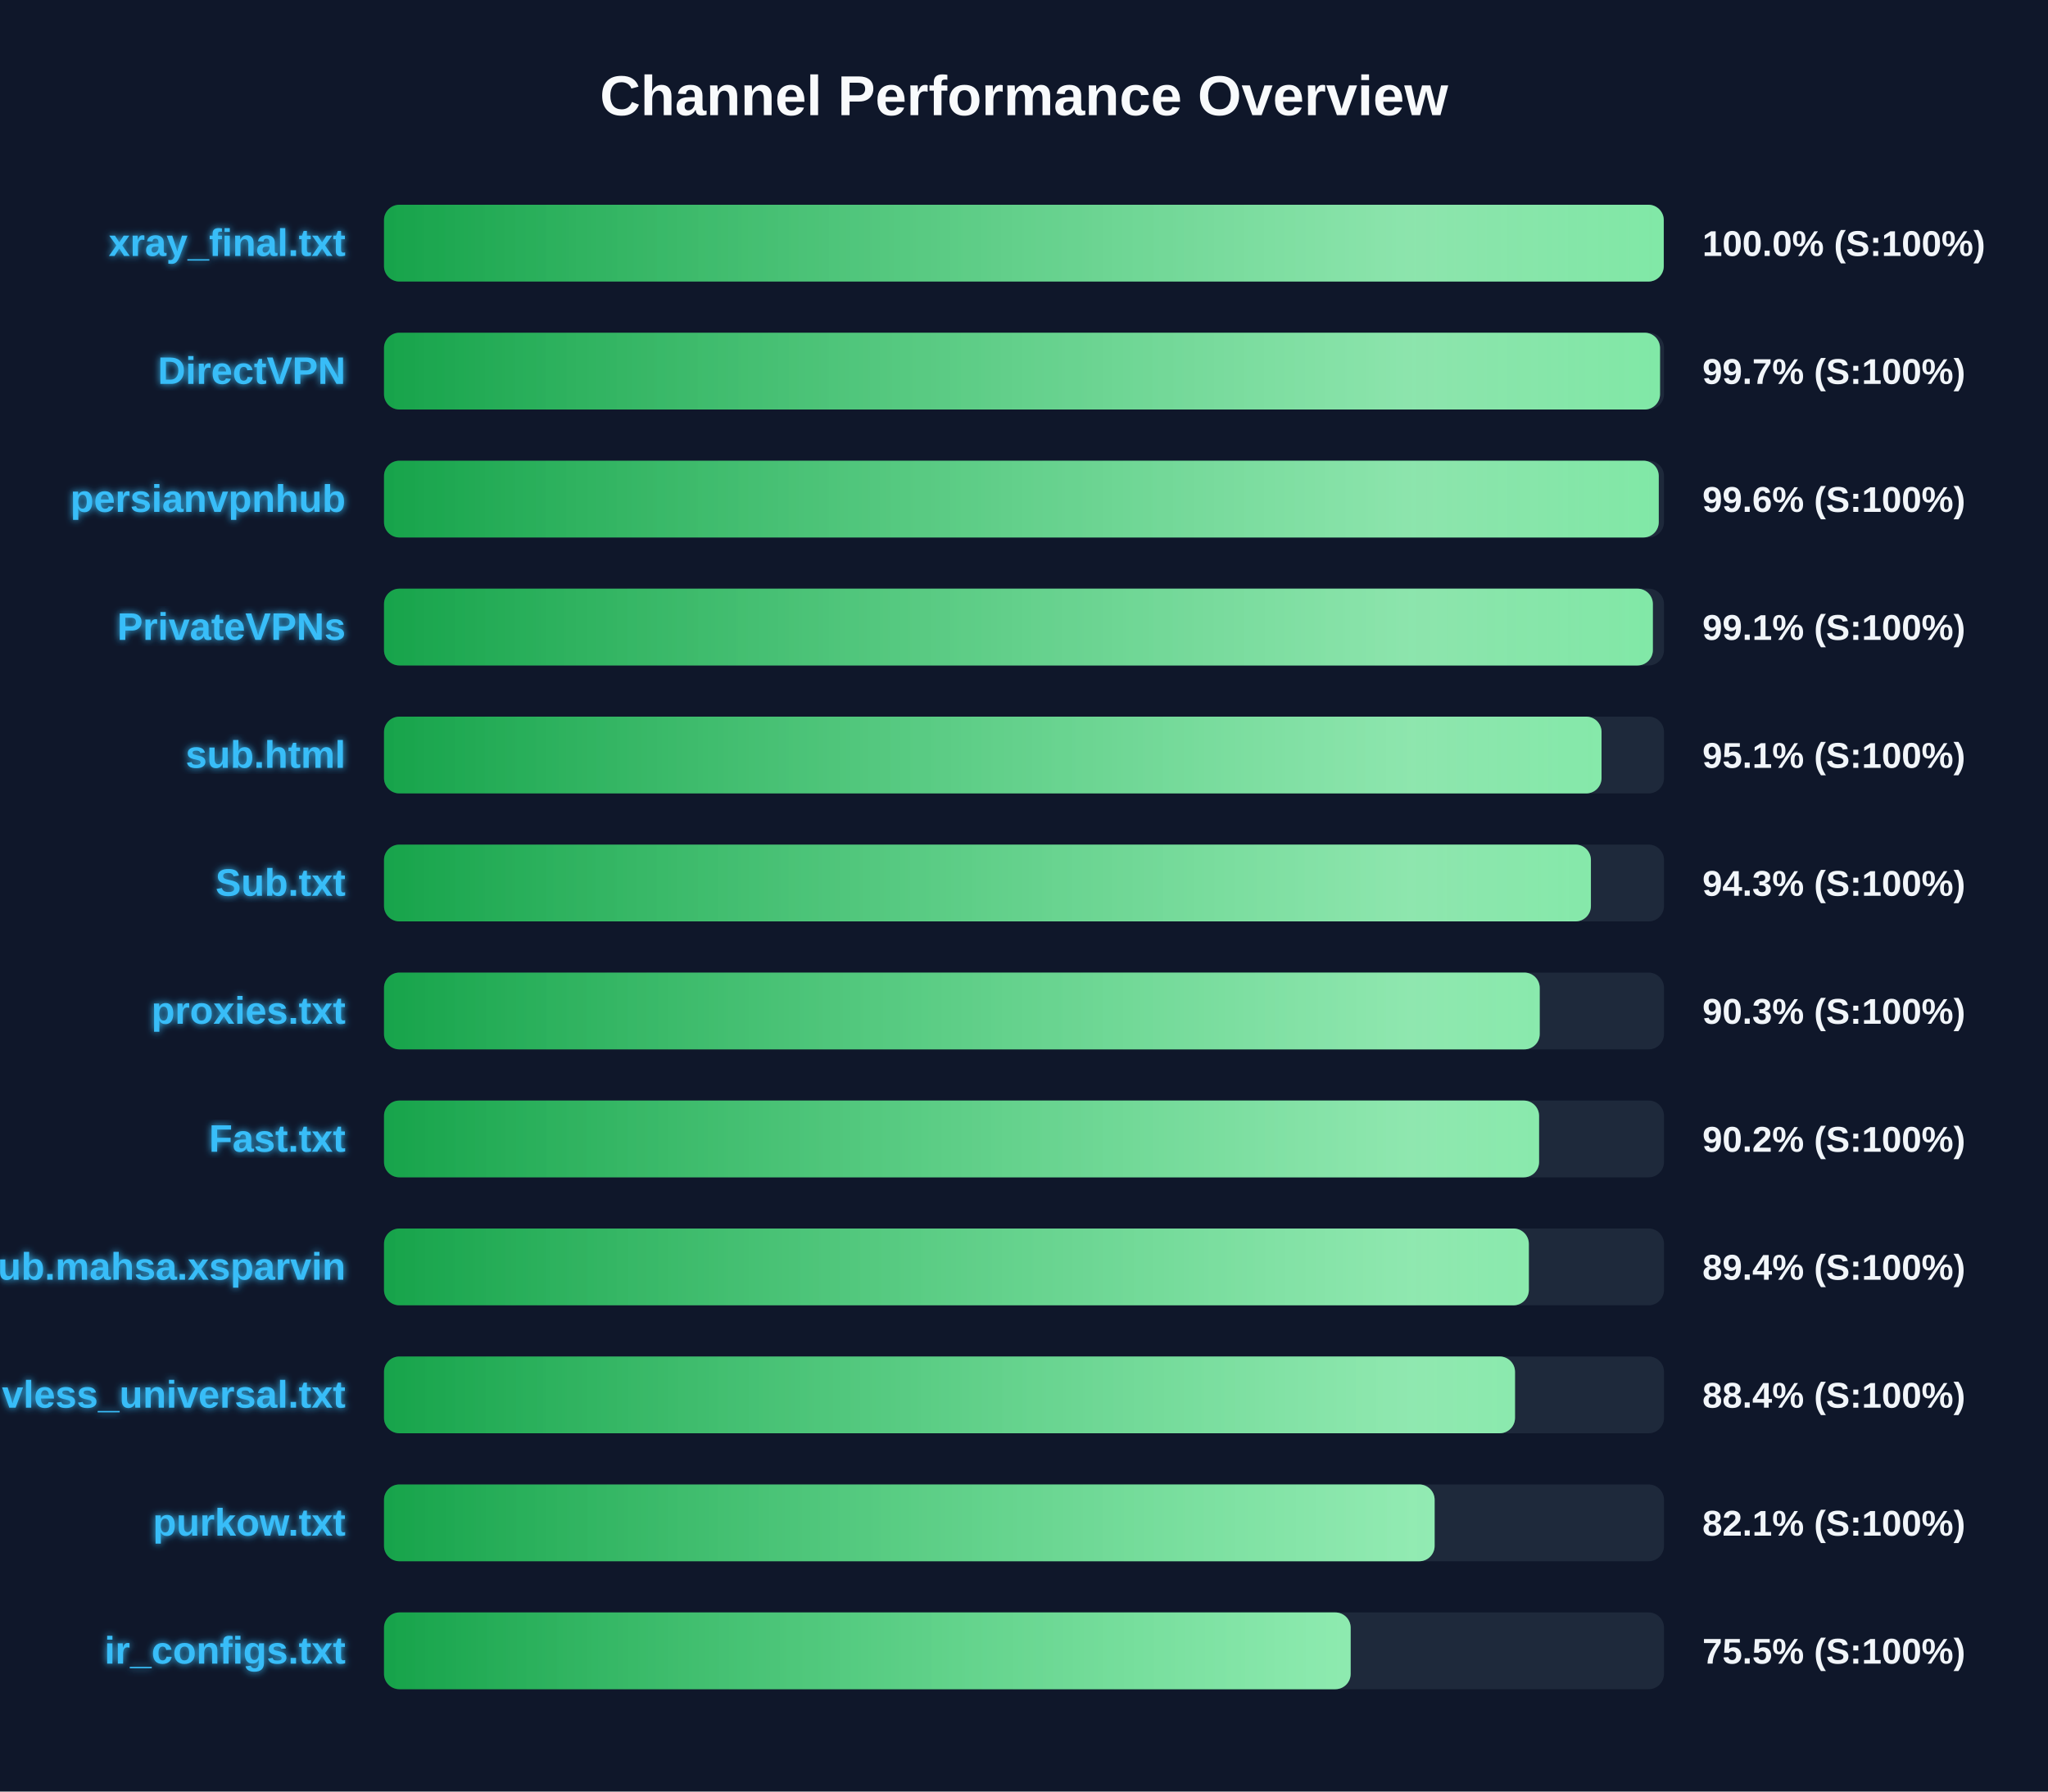
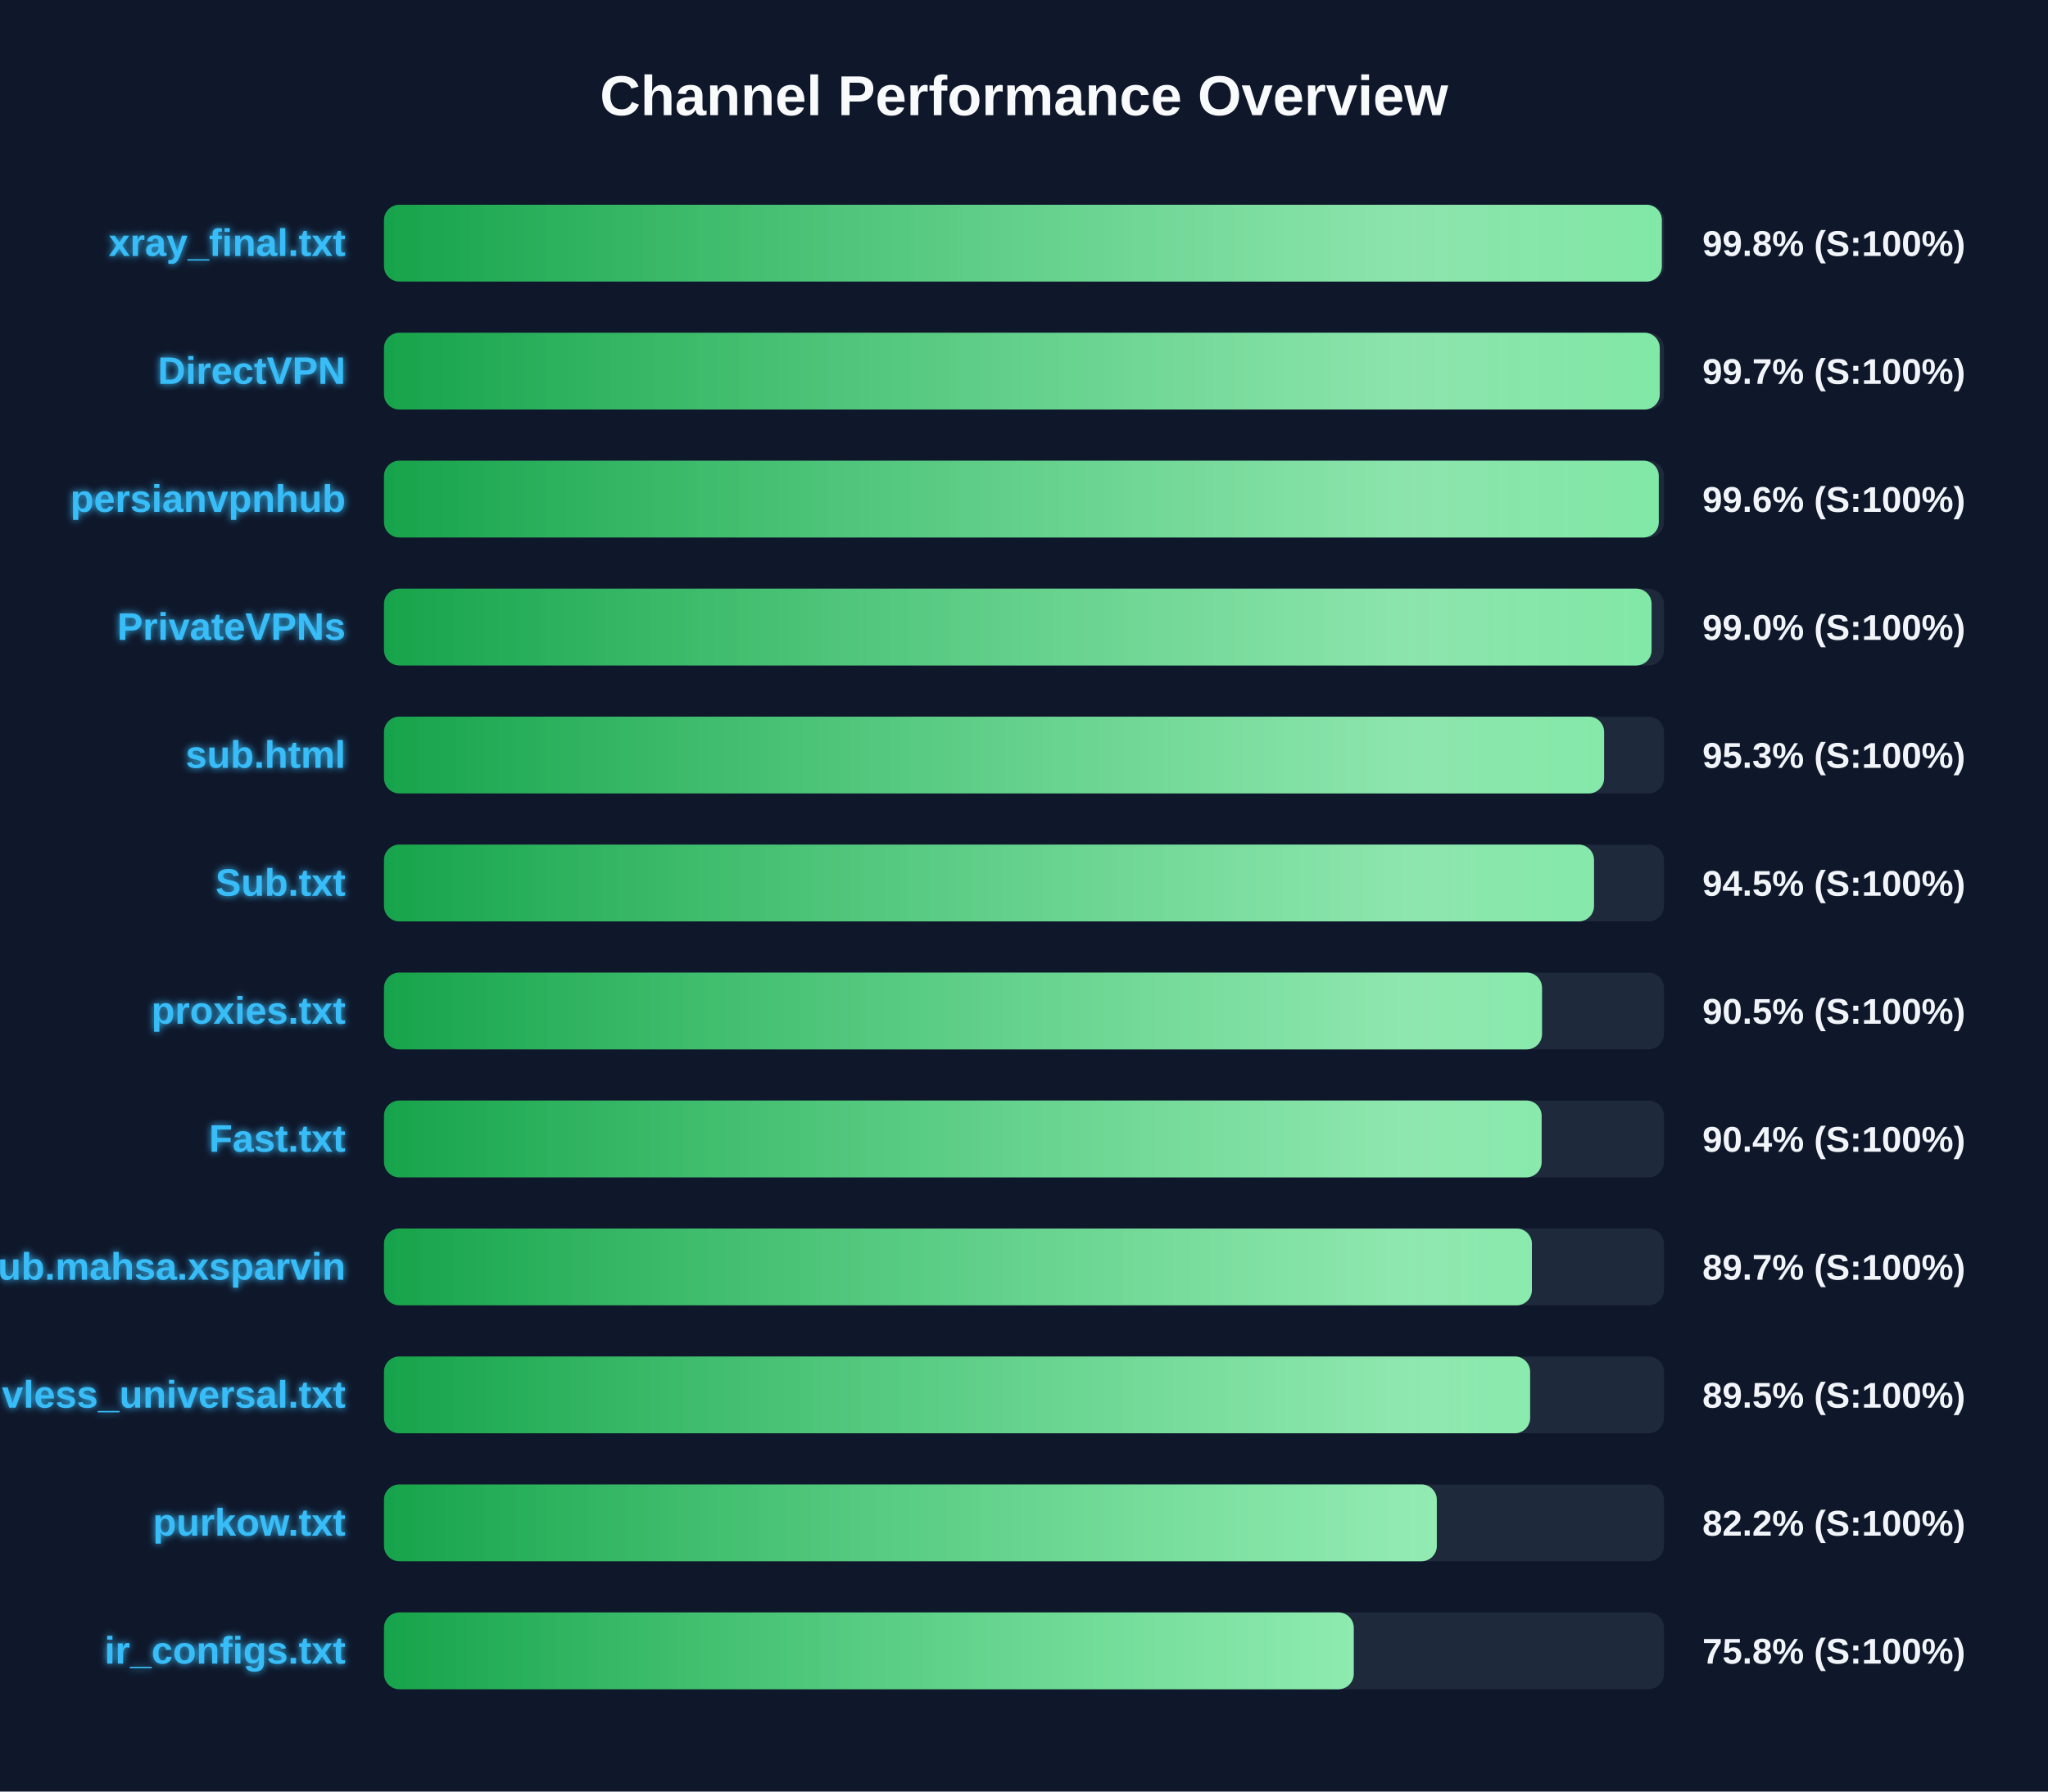
<svg xmlns="http://www.w3.org/2000/svg" width="800" height="700" version="1.1">
  <defs>
    <linearGradient id="grad-green" x1="0%" y1="0%" x2="100%" y2="0%">
      <stop offset="0%" stop-color="#16a34a" />
      <stop offset="100%" stop-color="#4ade80" />
    </linearGradient>
    <linearGradient id="grad-yellow" x1="0%" y1="0%" x2="100%" y2="0%">
      <stop offset="0%" stop-color="#ca8a04" />
      <stop offset="100%" stop-color="#fde047" />
    </linearGradient>
    <linearGradient id="grad-red" x1="0%" y1="0%" x2="100%" y2="0%">
      <stop offset="0%" stop-color="#dc2626" />
      <stop offset="100%" stop-color="#f87171" />
    </linearGradient>
    <linearGradient id="shimmer" x1="0%" y1="0%" x2="100%" y2="0%">
      <stop offset="0%" stop-color="rgba(255,255,255,0)" />
      <stop offset="50%" stop-color="rgba(255,255,255,0.4)" />
      <stop offset="100%" stop-color="rgba(255,255,255,0)" />
    </linearGradient>
    <filter id="glow" x="-20%" y="-20%" width="140%" height="140%">
      <feGaussianBlur stdDeviation="1.5" result="blur" />
      <feComposite in="SourceGraphic" in2="blur" operator="over" />
    </filter>
  </defs>
  <style>
        .bg-rect { fill: #0f172a; }
        .title { font: bold 22px 'Segoe UI', Arial, sans-serif; fill: #f8fafc; }
        .row { font: bold 15px 'Segoe UI', Arial, sans-serif; fill: #38bdf8; filter: url(#glow); }
        .score { font: bold 14px 'Segoe UI', Arial, sans-serif; fill: #f1f5f9; }
        @keyframes shimmer-anim {
            0% { transform: translateX(-100%); }
            100% { transform: translateX(200%); }
        }
        .shimmer-rect {
            animation: shimmer-anim 2.5s infinite linear;
        }
    </style>
  <rect width="100%" height="100%" class="bg-rect" />
  <text x="400" y="45" text-anchor="middle" class="title">Channel Performance Overview</text>
  <rect x="150" y="80" width="500" height="30" fill="#1e293b" rx="6" />
  <clipPath id="clip-0">
-     <rect x="150" y="80" width="499.9" height="30" rx="6" />
+     <rect x="150" y="80" width="499.15" height="30" rx="6" />
  </clipPath>
-   <rect x="150" y="80" width="499.9" height="30" fill="url(#grad-green)" rx="6" />
+   <rect x="150" y="80" width="499.15" height="30" fill="url(#grad-green)" rx="6" />
  <g clip-path="url(#clip-0)">
    <rect x="150" y="80" width="100%" height="30" fill="url(#shimmer)" class="shimmer-rect" />
  </g>
  <text x="135" y="100" text-anchor="end" class="row">xray_final.txt</text>
-   <text x="665" y="100" text-anchor="start" class="score">100.0% (S:100%)</text>
+   <text x="665" y="100" text-anchor="start" class="score">99.8% (S:100%)</text>
  <rect x="150" y="130" width="500" height="30" fill="#1e293b" rx="6" />
  <clipPath id="clip-1">
-     <rect x="150" y="130" width="498.45" height="30" rx="6" />
+     <rect x="150" y="130" width="498.35" height="30" rx="6" />
  </clipPath>
-   <rect x="150" y="130" width="498.45" height="30" fill="url(#grad-green)" rx="6" />
+   <rect x="150" y="130" width="498.35" height="30" fill="url(#grad-green)" rx="6" />
  <g clip-path="url(#clip-1)">
    <rect x="150" y="130" width="100%" height="30" fill="url(#shimmer)" class="shimmer-rect" />
  </g>
  <text x="135" y="150" text-anchor="end" class="row">DirectVPN</text>
  <text x="665" y="150" text-anchor="start" class="score">99.7% (S:100%)</text>
  <rect x="150" y="180" width="500" height="30" fill="#1e293b" rx="6" />
  <clipPath id="clip-2">
    <rect x="150" y="180" width="497.95" height="30" rx="6" />
  </clipPath>
  <rect x="150" y="180" width="497.95" height="30" fill="url(#grad-green)" rx="6" />
  <g clip-path="url(#clip-2)">
    <rect x="150" y="180" width="100%" height="30" fill="url(#shimmer)" class="shimmer-rect" />
  </g>
  <text x="135" y="200" text-anchor="end" class="row">persianvpnhub</text>
  <text x="665" y="200" text-anchor="start" class="score">99.6% (S:100%)</text>
  <rect x="150" y="230" width="500" height="30" fill="#1e293b" rx="6" />
  <clipPath id="clip-3">
-     <rect x="150" y="230" width="495.65" height="30" rx="6" />
+     <rect x="150" y="230" width="495.15" height="30" rx="6" />
  </clipPath>
-   <rect x="150" y="230" width="495.65" height="30" fill="url(#grad-green)" rx="6" />
+   <rect x="150" y="230" width="495.15" height="30" fill="url(#grad-green)" rx="6" />
  <g clip-path="url(#clip-3)">
    <rect x="150" y="230" width="100%" height="30" fill="url(#shimmer)" class="shimmer-rect" />
  </g>
  <text x="135" y="250" text-anchor="end" class="row">PrivateVPNs</text>
-   <text x="665" y="250" text-anchor="start" class="score">99.1% (S:100%)</text>
+   <text x="665" y="250" text-anchor="start" class="score">99.0% (S:100%)</text>
  <rect x="150" y="280" width="500" height="30" fill="#1e293b" rx="6" />
  <clipPath id="clip-4">
-     <rect x="150" y="280" width="475.6" height="30" rx="6" />
+     <rect x="150" y="280" width="476.6" height="30" rx="6" />
  </clipPath>
-   <rect x="150" y="280" width="475.6" height="30" fill="url(#grad-green)" rx="6" />
+   <rect x="150" y="280" width="476.6" height="30" fill="url(#grad-green)" rx="6" />
  <g clip-path="url(#clip-4)">
    <rect x="150" y="280" width="100%" height="30" fill="url(#shimmer)" class="shimmer-rect" />
  </g>
  <text x="135" y="300" text-anchor="end" class="row">sub.html</text>
-   <text x="665" y="300" text-anchor="start" class="score">95.1% (S:100%)</text>
+   <text x="665" y="300" text-anchor="start" class="score">95.3% (S:100%)</text>
  <rect x="150" y="330" width="500" height="30" fill="#1e293b" rx="6" />
  <clipPath id="clip-5">
-     <rect x="150" y="330" width="471.45" height="30" rx="6" />
+     <rect x="150" y="330" width="472.65" height="30" rx="6" />
  </clipPath>
-   <rect x="150" y="330" width="471.45" height="30" fill="url(#grad-green)" rx="6" />
+   <rect x="150" y="330" width="472.65" height="30" fill="url(#grad-green)" rx="6" />
  <g clip-path="url(#clip-5)">
    <rect x="150" y="330" width="100%" height="30" fill="url(#shimmer)" class="shimmer-rect" />
  </g>
  <text x="135" y="350" text-anchor="end" class="row">Sub.txt</text>
-   <text x="665" y="350" text-anchor="start" class="score">94.3% (S:100%)</text>
+   <text x="665" y="350" text-anchor="start" class="score">94.5% (S:100%)</text>
  <rect x="150" y="380" width="500" height="30" fill="#1e293b" rx="6" />
  <clipPath id="clip-6">
-     <rect x="150" y="380" width="451.45" height="30" rx="6" />
+     <rect x="150" y="380" width="452.35" height="30" rx="6" />
  </clipPath>
-   <rect x="150" y="380" width="451.45" height="30" fill="url(#grad-green)" rx="6" />
+   <rect x="150" y="380" width="452.35" height="30" fill="url(#grad-green)" rx="6" />
  <g clip-path="url(#clip-6)">
    <rect x="150" y="380" width="100%" height="30" fill="url(#shimmer)" class="shimmer-rect" />
  </g>
  <text x="135" y="400" text-anchor="end" class="row">proxies.txt</text>
-   <text x="665" y="400" text-anchor="start" class="score">90.3% (S:100%)</text>
+   <text x="665" y="400" text-anchor="start" class="score">90.5% (S:100%)</text>
  <rect x="150" y="430" width="500" height="30" fill="#1e293b" rx="6" />
  <clipPath id="clip-7">
-     <rect x="150" y="430" width="451.2" height="30" rx="6" />
+     <rect x="150" y="430" width="452.2" height="30" rx="6" />
  </clipPath>
-   <rect x="150" y="430" width="451.2" height="30" fill="url(#grad-green)" rx="6" />
+   <rect x="150" y="430" width="452.2" height="30" fill="url(#grad-green)" rx="6" />
  <g clip-path="url(#clip-7)">
    <rect x="150" y="430" width="100%" height="30" fill="url(#shimmer)" class="shimmer-rect" />
  </g>
  <text x="135" y="450" text-anchor="end" class="row">Fast.txt</text>
-   <text x="665" y="450" text-anchor="start" class="score">90.2% (S:100%)</text>
+   <text x="665" y="450" text-anchor="start" class="score">90.4% (S:100%)</text>
  <rect x="150" y="480" width="500" height="30" fill="#1e293b" rx="6" />
  <clipPath id="clip-8">
-     <rect x="150" y="480" width="447.2" height="30" rx="6" />
+     <rect x="150" y="480" width="448.4" height="30" rx="6" />
  </clipPath>
-   <rect x="150" y="480" width="447.2" height="30" fill="url(#grad-green)" rx="6" />
+   <rect x="150" y="480" width="448.4" height="30" fill="url(#grad-green)" rx="6" />
  <g clip-path="url(#clip-8)">
    <rect x="150" y="480" width="100%" height="30" fill="url(#shimmer)" class="shimmer-rect" />
  </g>
  <text x="135" y="500" text-anchor="end" class="row">Sub.mahsa.xsparvin</text>
-   <text x="665" y="500" text-anchor="start" class="score">89.4% (S:100%)</text>
+   <text x="665" y="500" text-anchor="start" class="score">89.7% (S:100%)</text>
  <rect x="150" y="530" width="500" height="30" fill="#1e293b" rx="6" />
  <clipPath id="clip-9">
-     <rect x="150" y="530" width="441.8" height="30" rx="6" />
+     <rect x="150" y="530" width="447.7" height="30" rx="6" />
  </clipPath>
-   <rect x="150" y="530" width="441.8" height="30" fill="url(#grad-green)" rx="6" />
+   <rect x="150" y="530" width="447.7" height="30" fill="url(#grad-green)" rx="6" />
  <g clip-path="url(#clip-9)">
    <rect x="150" y="530" width="100%" height="30" fill="url(#shimmer)" class="shimmer-rect" />
  </g>
  <text x="135" y="550" text-anchor="end" class="row">vless_universal.txt</text>
-   <text x="665" y="550" text-anchor="start" class="score">88.4% (S:100%)</text>
+   <text x="665" y="550" text-anchor="start" class="score">89.5% (S:100%)</text>
  <rect x="150" y="580" width="500" height="30" fill="#1e293b" rx="6" />
  <clipPath id="clip-10">
-     <rect x="150" y="580" width="410.4" height="30" rx="6" />
+     <rect x="150" y="580" width="411.25" height="30" rx="6" />
  </clipPath>
-   <rect x="150" y="580" width="410.4" height="30" fill="url(#grad-green)" rx="6" />
+   <rect x="150" y="580" width="411.25" height="30" fill="url(#grad-green)" rx="6" />
  <g clip-path="url(#clip-10)">
    <rect x="150" y="580" width="100%" height="30" fill="url(#shimmer)" class="shimmer-rect" />
  </g>
  <text x="135" y="600" text-anchor="end" class="row">purkow.txt</text>
-   <text x="665" y="600" text-anchor="start" class="score">82.1% (S:100%)</text>
+   <text x="665" y="600" text-anchor="start" class="score">82.2% (S:100%)</text>
  <rect x="150" y="630" width="500" height="30" fill="#1e293b" rx="6" />
  <clipPath id="clip-11">
-     <rect x="150" y="630" width="377.6" height="30" rx="6" />
+     <rect x="150" y="630" width="378.8" height="30" rx="6" />
  </clipPath>
-   <rect x="150" y="630" width="377.6" height="30" fill="url(#grad-green)" rx="6" />
+   <rect x="150" y="630" width="378.8" height="30" fill="url(#grad-green)" rx="6" />
  <g clip-path="url(#clip-11)">
    <rect x="150" y="630" width="100%" height="30" fill="url(#shimmer)" class="shimmer-rect" />
  </g>
  <text x="135" y="650" text-anchor="end" class="row">ir_configs.txt</text>
-   <text x="665" y="650" text-anchor="start" class="score">75.5% (S:100%)</text>
+   <text x="665" y="650" text-anchor="start" class="score">75.8% (S:100%)</text>
</svg>
